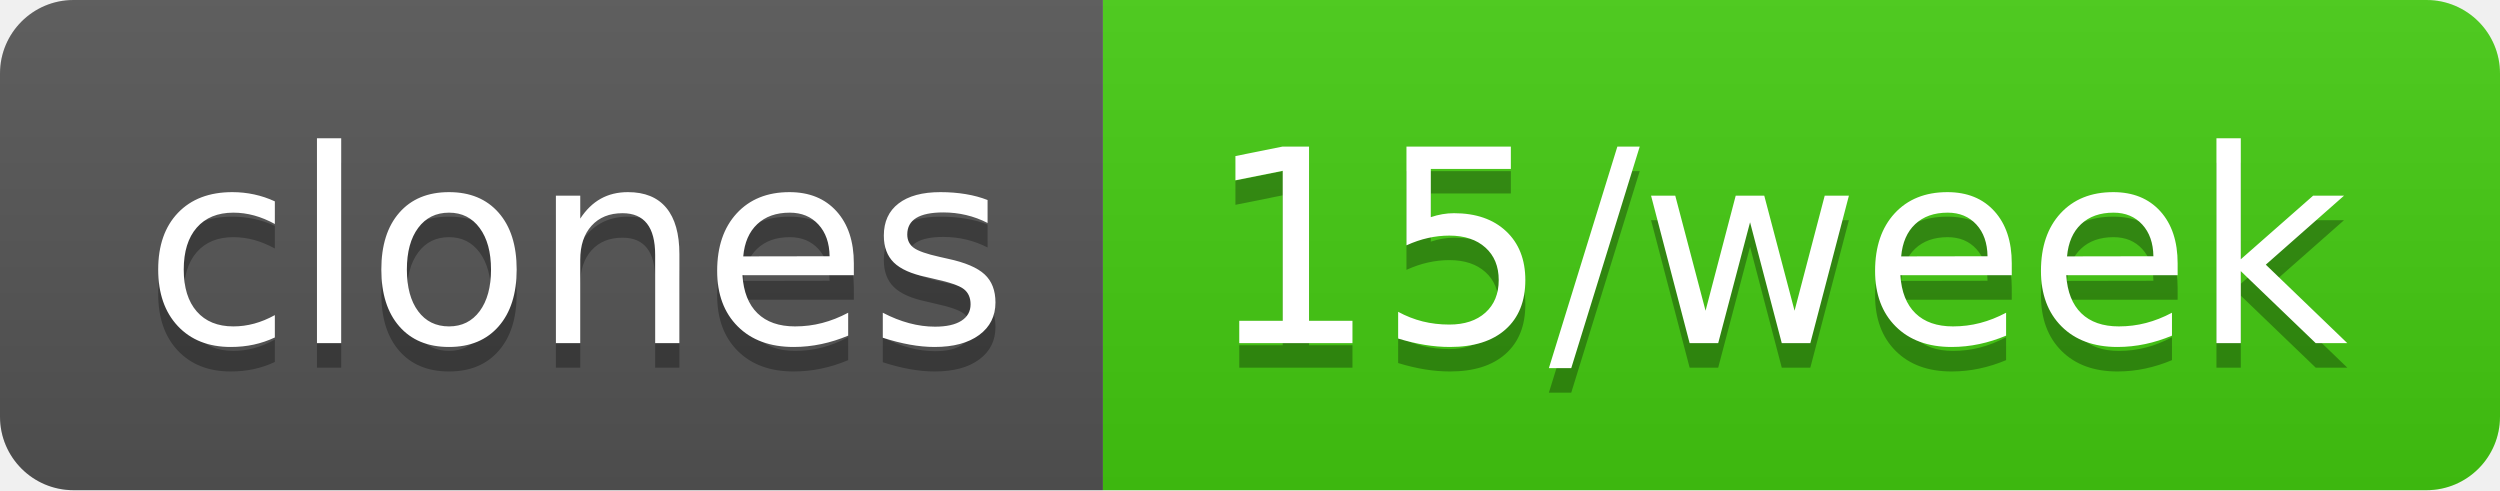
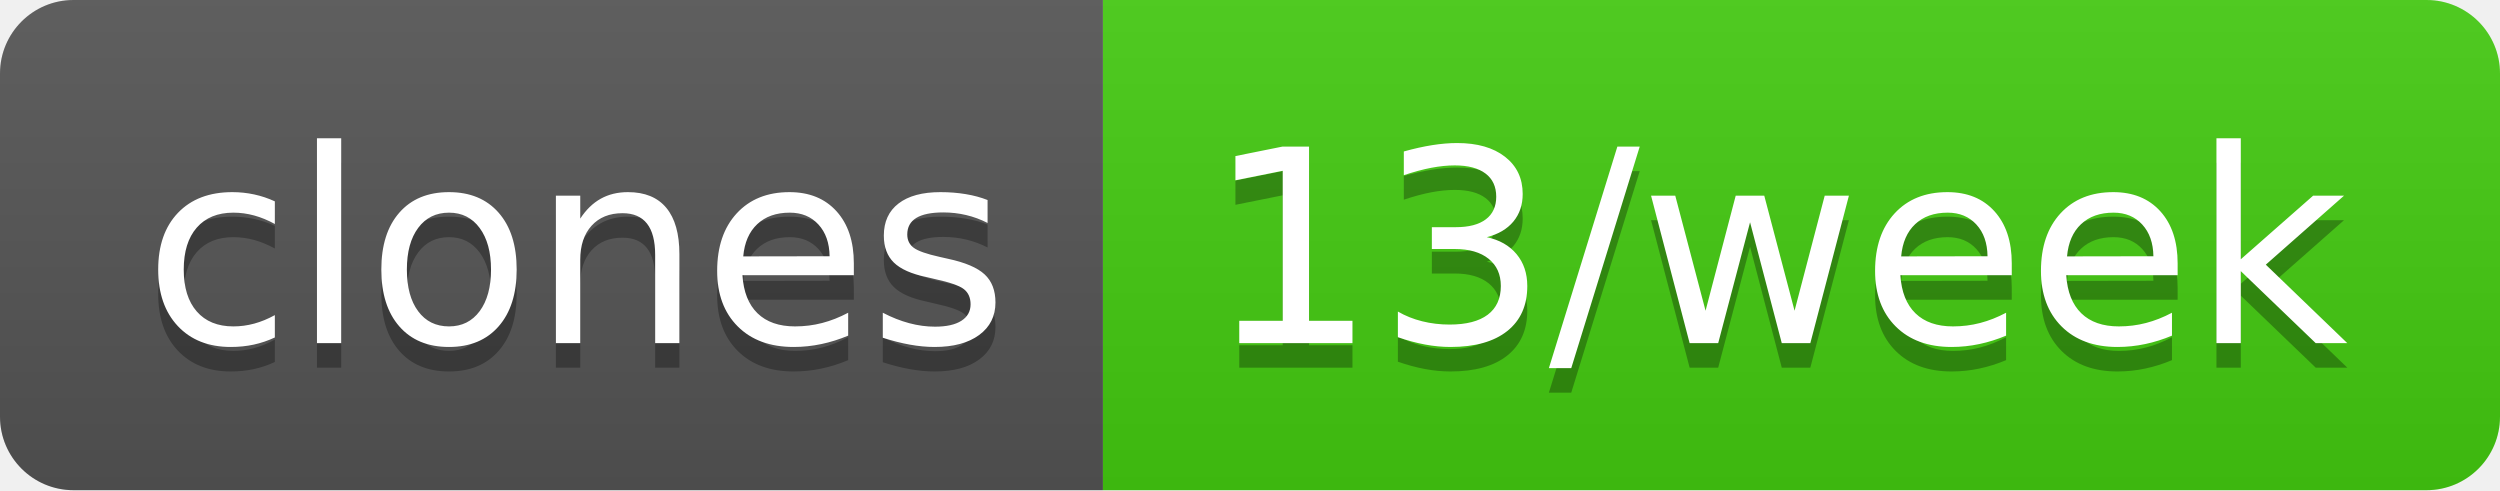
- <svg xmlns="http://www.w3.org/2000/svg" width="102" height="20" role="img" aria-label="clones: 15/week">
+ <svg xmlns="http://www.w3.org/2000/svg" width="102" height="20" role="img" aria-label="clones: 13/week">
  <linearGradient id="s" x2="0" y2="100%">
    <stop offset="0" stop-color="#bbb" stop-opacity=".1" />
    <stop offset="1" stop-opacity=".1" />
  </linearGradient>
  <clipPath id="r">
    <rect width="102" height="20" rx="3" fill="#fff" />
  </clipPath>
  <g clip-path="url(#r)">
    <rect width="45" height="20" fill="#555" />
    <rect x="45" width="57" height="20" fill="#4c1" />
    <rect width="102" height="20" fill="url(#s)" />
  </g>
  <g fill="#fff" text-anchor="middle" font-family="Verdana,Geneva,DejaVu Sans,sans-serif" text-rendering="geometricPrecision" font-size="110">
    <text aria-hidden="true" x="235" y="150" fill="#010101" fill-opacity=".3" transform="scale(.1)" textLength="350">clones</text>
    <text x="235" y="140" transform="scale(.1)" fill="#fff" textLength="350">clones</text>
-     <text aria-hidden="true" x="725" y="150" fill="#010101" fill-opacity=".3" transform="scale(.1)" textLength="470">15/week</text>
-     <text x="725" y="140" transform="scale(.1)" fill="#fff" textLength="470">15/week</text>
+     <text aria-hidden="true" x="725" y="150" fill="#010101" fill-opacity=".3" transform="scale(.1)" textLength="470">13/week</text>
+     <text x="725" y="140" transform="scale(.1)" fill="#fff" textLength="470">13/week</text>
  </g>
</svg>
